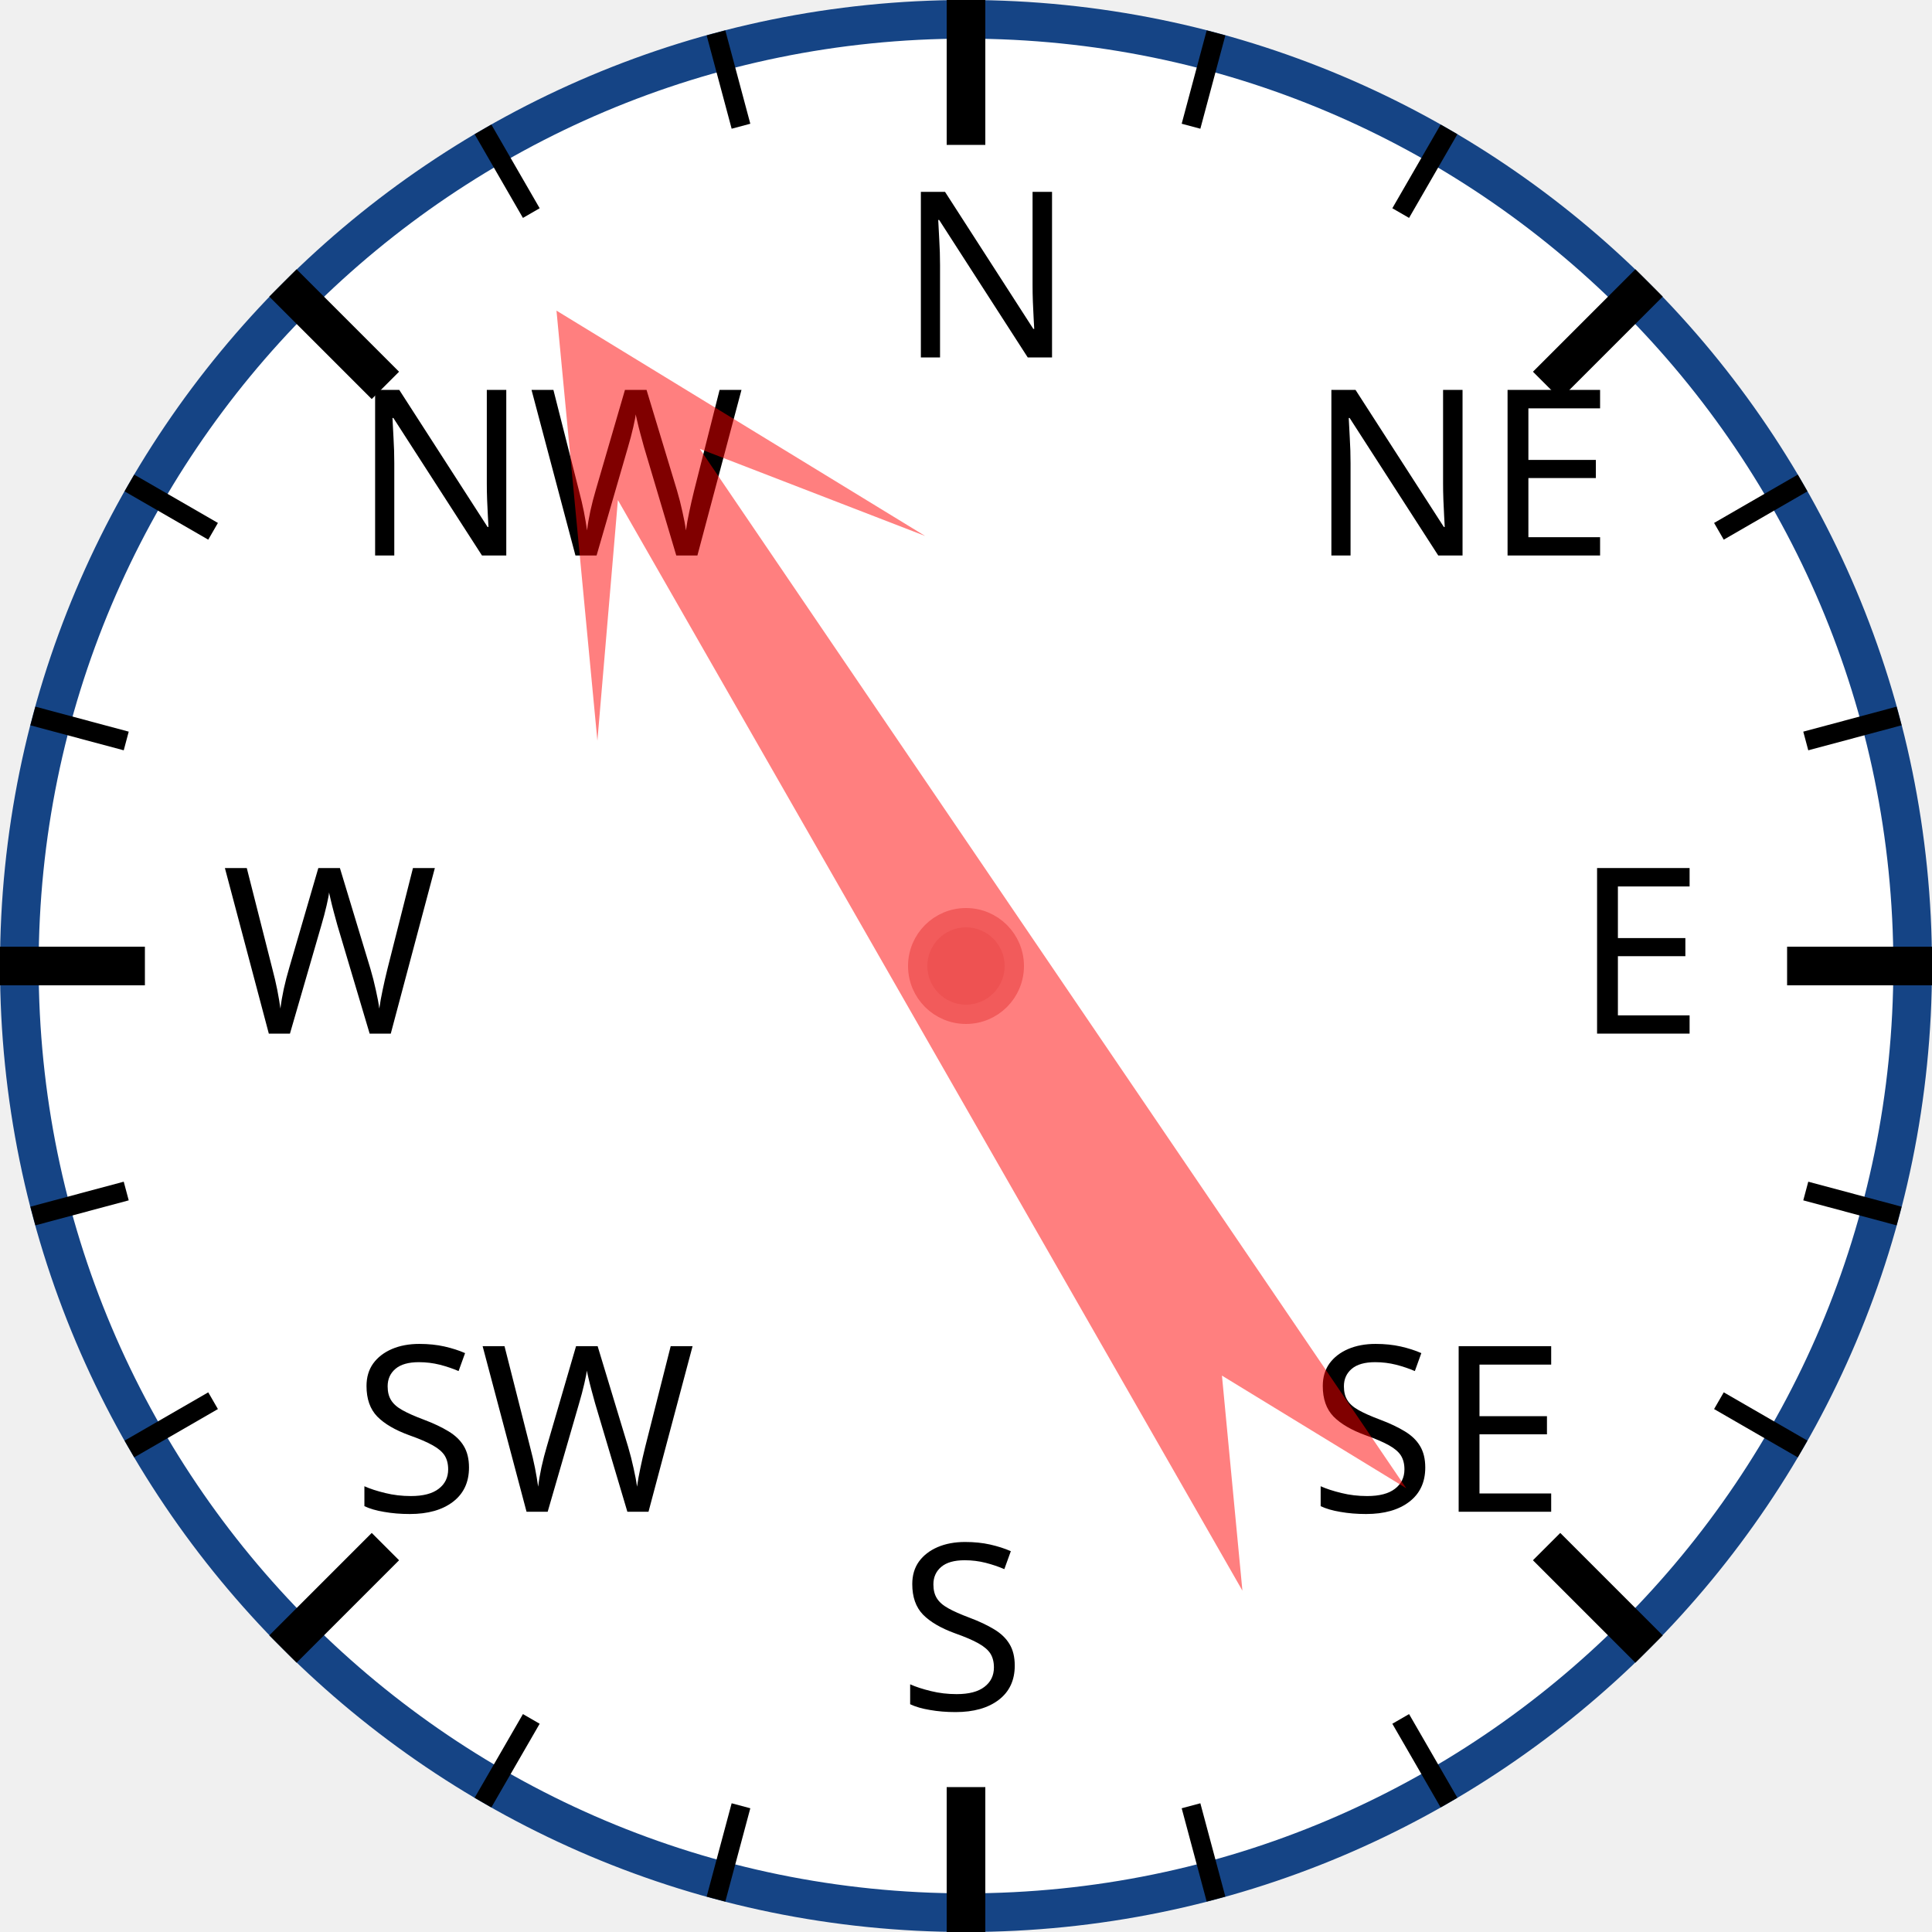
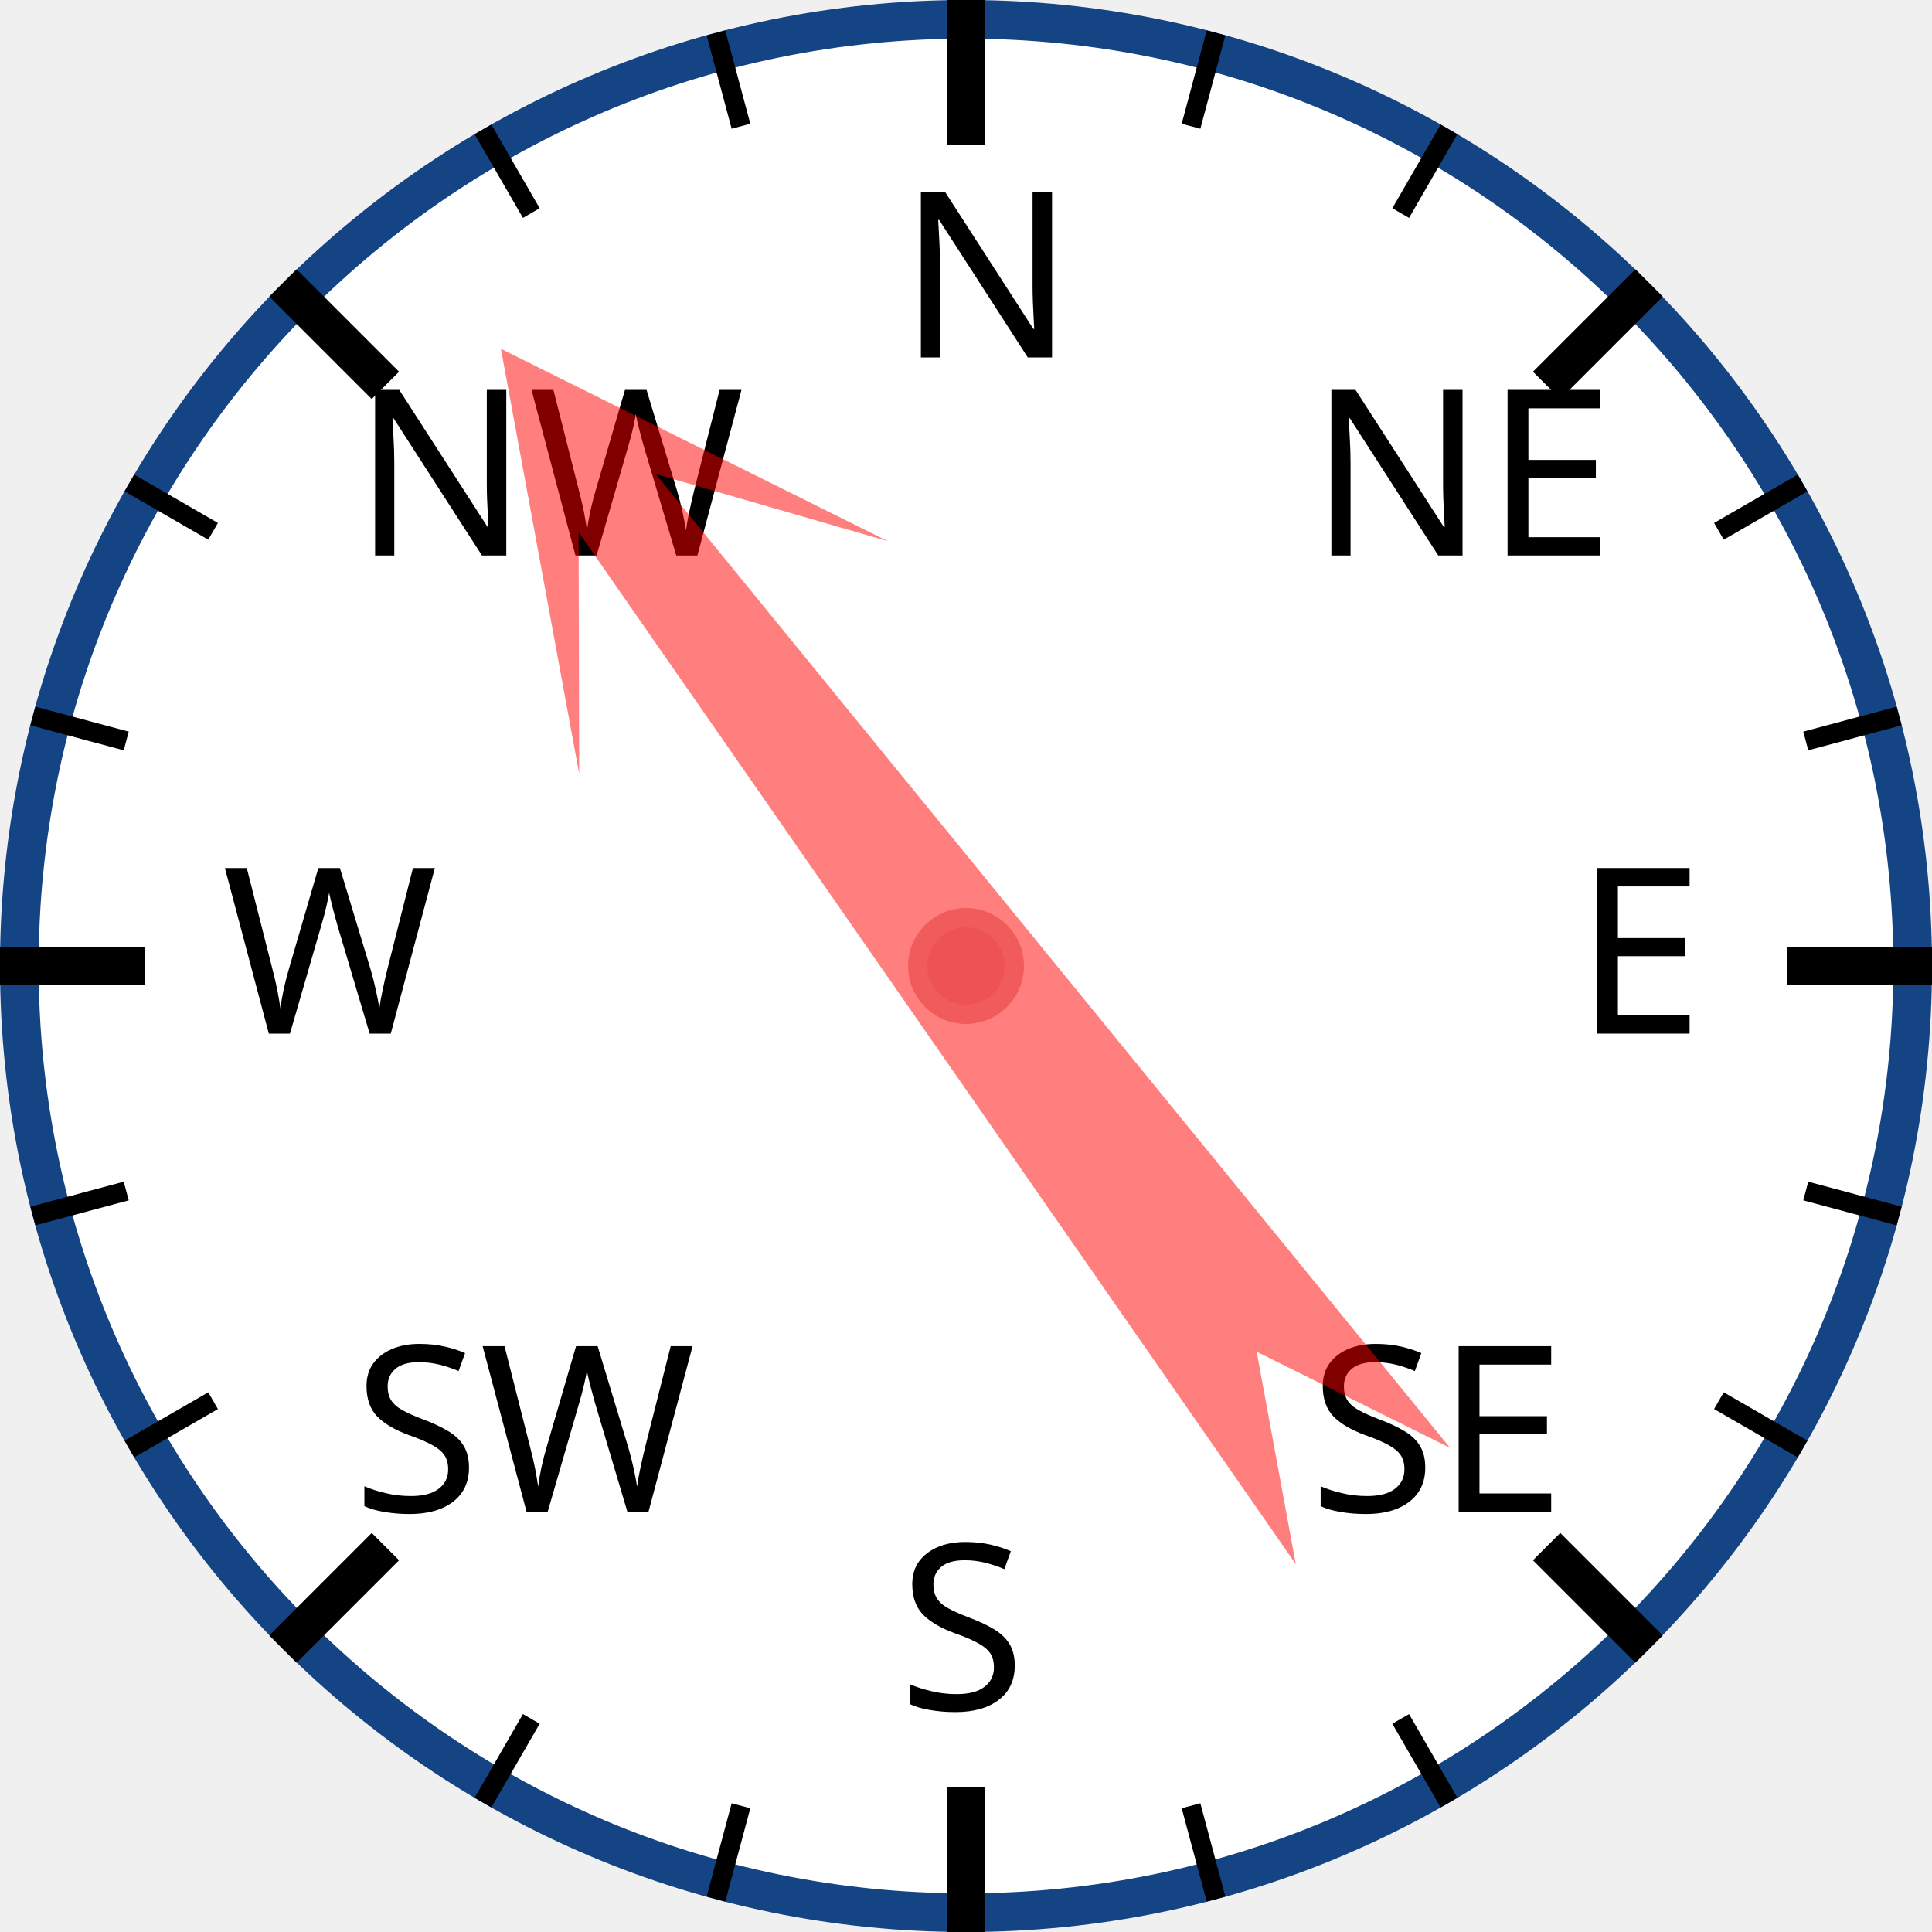
<svg xmlns="http://www.w3.org/2000/svg" width="120px" height="120px" viewBox="0 0 200 200">
  <circle cx="100" cy="100" r="98" style="fill: white; stroke: #154485; stroke-width: 4;" />
  <text x="93.0" y="37.0" style="font-family: sans-serif; font-size: 18pt;">N</text>
  <line x1="100.0" y1="0.0" x2="100.0" y2="15.0" style="stroke: black; stroke-width: 4;" />
  <line x1="74.118" y1="3.407" x2="76.706" y2="13.067" style="stroke: black; stroke-width: 2;" />
  <line x1="50" y1="13.397" x2="55" y2="22.058" style="stroke: black; stroke-width: 2;" />
  <text x="36.503" y="57.503" style="font-family: sans-serif; font-size: 18pt;">NW</text>
  <line x1="29.289" y1="29.289" x2="39.896" y2="39.896" style="stroke: black; stroke-width: 4;" />
  <line x1="13.397" y1="50" x2="22.058" y2="55" style="stroke: black; stroke-width: 2;" />
  <line x1="3.407" y1="74.118" x2="13.067" y2="76.706" style="stroke: black; stroke-width: 2;" />
  <text x="23.0" y="107.0" style="font-family: sans-serif; font-size: 18pt;">W</text>
  <line x1="0.0" y1="100.0" x2="15.0" y2="100.0" style="stroke: black; stroke-width: 4;" />
  <line x1="3.407" y1="125.882" x2="13.067" y2="123.294" style="stroke: black; stroke-width: 2;" />
  <line x1="13.397" y1="150" x2="22.058" y2="145" style="stroke: black; stroke-width: 2;" />
  <text x="36.503" y="156.497" style="font-family: sans-serif; font-size: 18pt;">SW</text>
  <line x1="29.289" y1="170.711" x2="39.896" y2="160.104" style="stroke: black; stroke-width: 4;" />
  <line x1="50" y1="186.603" x2="55" y2="177.942" style="stroke: black; stroke-width: 2;" />
  <line x1="74.118" y1="196.593" x2="76.706" y2="186.933" style="stroke: black; stroke-width: 2;" />
  <text x="93" y="177.0" style="font-family: sans-serif; font-size: 18pt;">S</text>
  <line x1="100" y1="200.0" x2="100" y2="185.0" style="stroke: black; stroke-width: 4;" />
  <line x1="125.882" y1="196.593" x2="123.294" y2="186.933" style="stroke: black; stroke-width: 2;" />
  <line x1="150.0" y1="186.603" x2="145.0" y2="177.942" style="stroke: black; stroke-width: 2;" />
  <text x="135.497" y="156.497" style="font-family: sans-serif; font-size: 18pt;">SE</text>
  <line x1="170.711" y1="170.711" x2="160.104" y2="160.104" style="stroke: black; stroke-width: 4;" />
  <line x1="186.603" y1="150" x2="177.942" y2="145" style="stroke: black; stroke-width: 2;" />
  <line x1="196.593" y1="125.882" x2="186.933" y2="123.294" style="stroke: black; stroke-width: 2;" />
  <text x="163.0" y="107" style="font-family: sans-serif; font-size: 18pt;">E</text>
  <line x1="200.0" y1="100" x2="185.0" y2="100" style="stroke: black; stroke-width: 4;" />
  <line x1="196.593" y1="74.118" x2="186.933" y2="76.706" style="stroke: black; stroke-width: 2;" />
  <line x1="186.603" y1="50" x2="177.942" y2="55" style="stroke: black; stroke-width: 2;" />
  <text x="135.497" y="57.503" style="font-family: sans-serif; font-size: 18pt;">NE</text>
  <line x1="170.711" y1="29.289" x2="160.104" y2="39.896" style="stroke: black; stroke-width: 4;" />
  <line x1="150" y1="13.397" x2="145" y2="22.058" style="stroke: black; stroke-width: 2;" />
  <line x1="125.882" y1="3.407" x2="123.294" y2="13.067" style="stroke: black; stroke-width: 2;" />
-   <polygon points="100 20 120 60 105 40 110 170 100 150 90 170 95 40 80 60" style="fill: red; fill-opacity: 0.5;" transform="rotate(328,100,100)" />
+   <polygon points="100 20 120 60 105 40 110 170 100 150 90 170 95 40 80 60" style="fill: red; fill-opacity: 0.5;" transform="rotate(323,100,100)" />
  <circle cx="100" cy="100" r="5" style="fill: #EE5252; stroke: #F25B5B; stroke-width: 2;" />
</svg>
